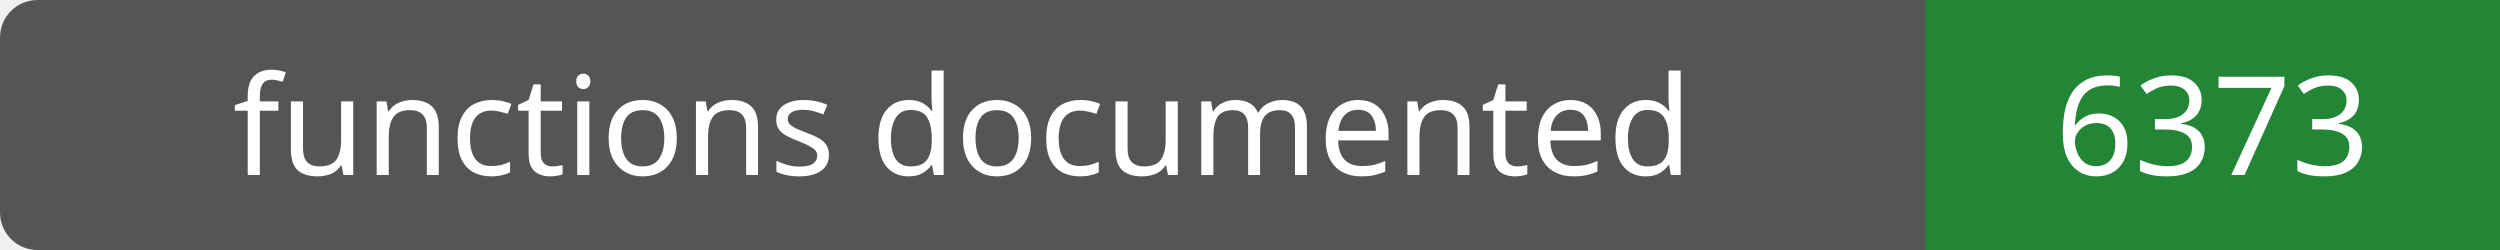
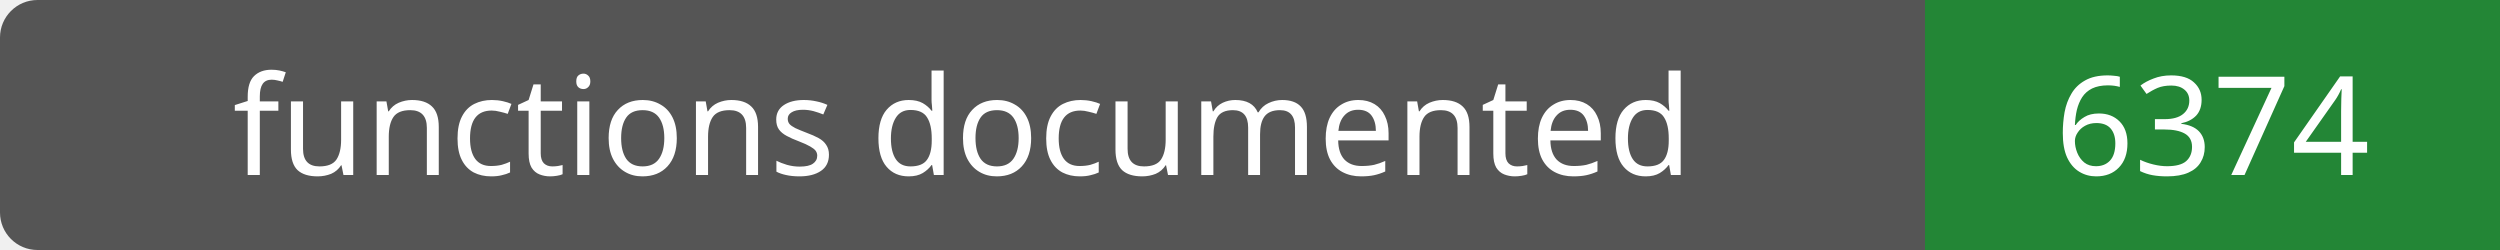
- <svg xmlns="http://www.w3.org/2000/svg" width="200" height="20" role="img" aria-label="functions documented: 6373">
+ <svg xmlns="http://www.w3.org/2000/svg" width="200" height="20" role="img" aria-label="functions documented: 6374">
  <rect width="200" height="20" rx="3" fill="#555" />
  <path fill="#238636" d="M154 0h46v20H154z" />
  <g fill="#fff" text-anchor="middle" font-family="Verdana,sans-serif" font-size="11">
    <text x="77.0" y="14">functions documented</text>
-     <text x="177.0" y="14">6373</text>
+     <text x="177.0" y="14">6374</text>
  </g>
</svg>
